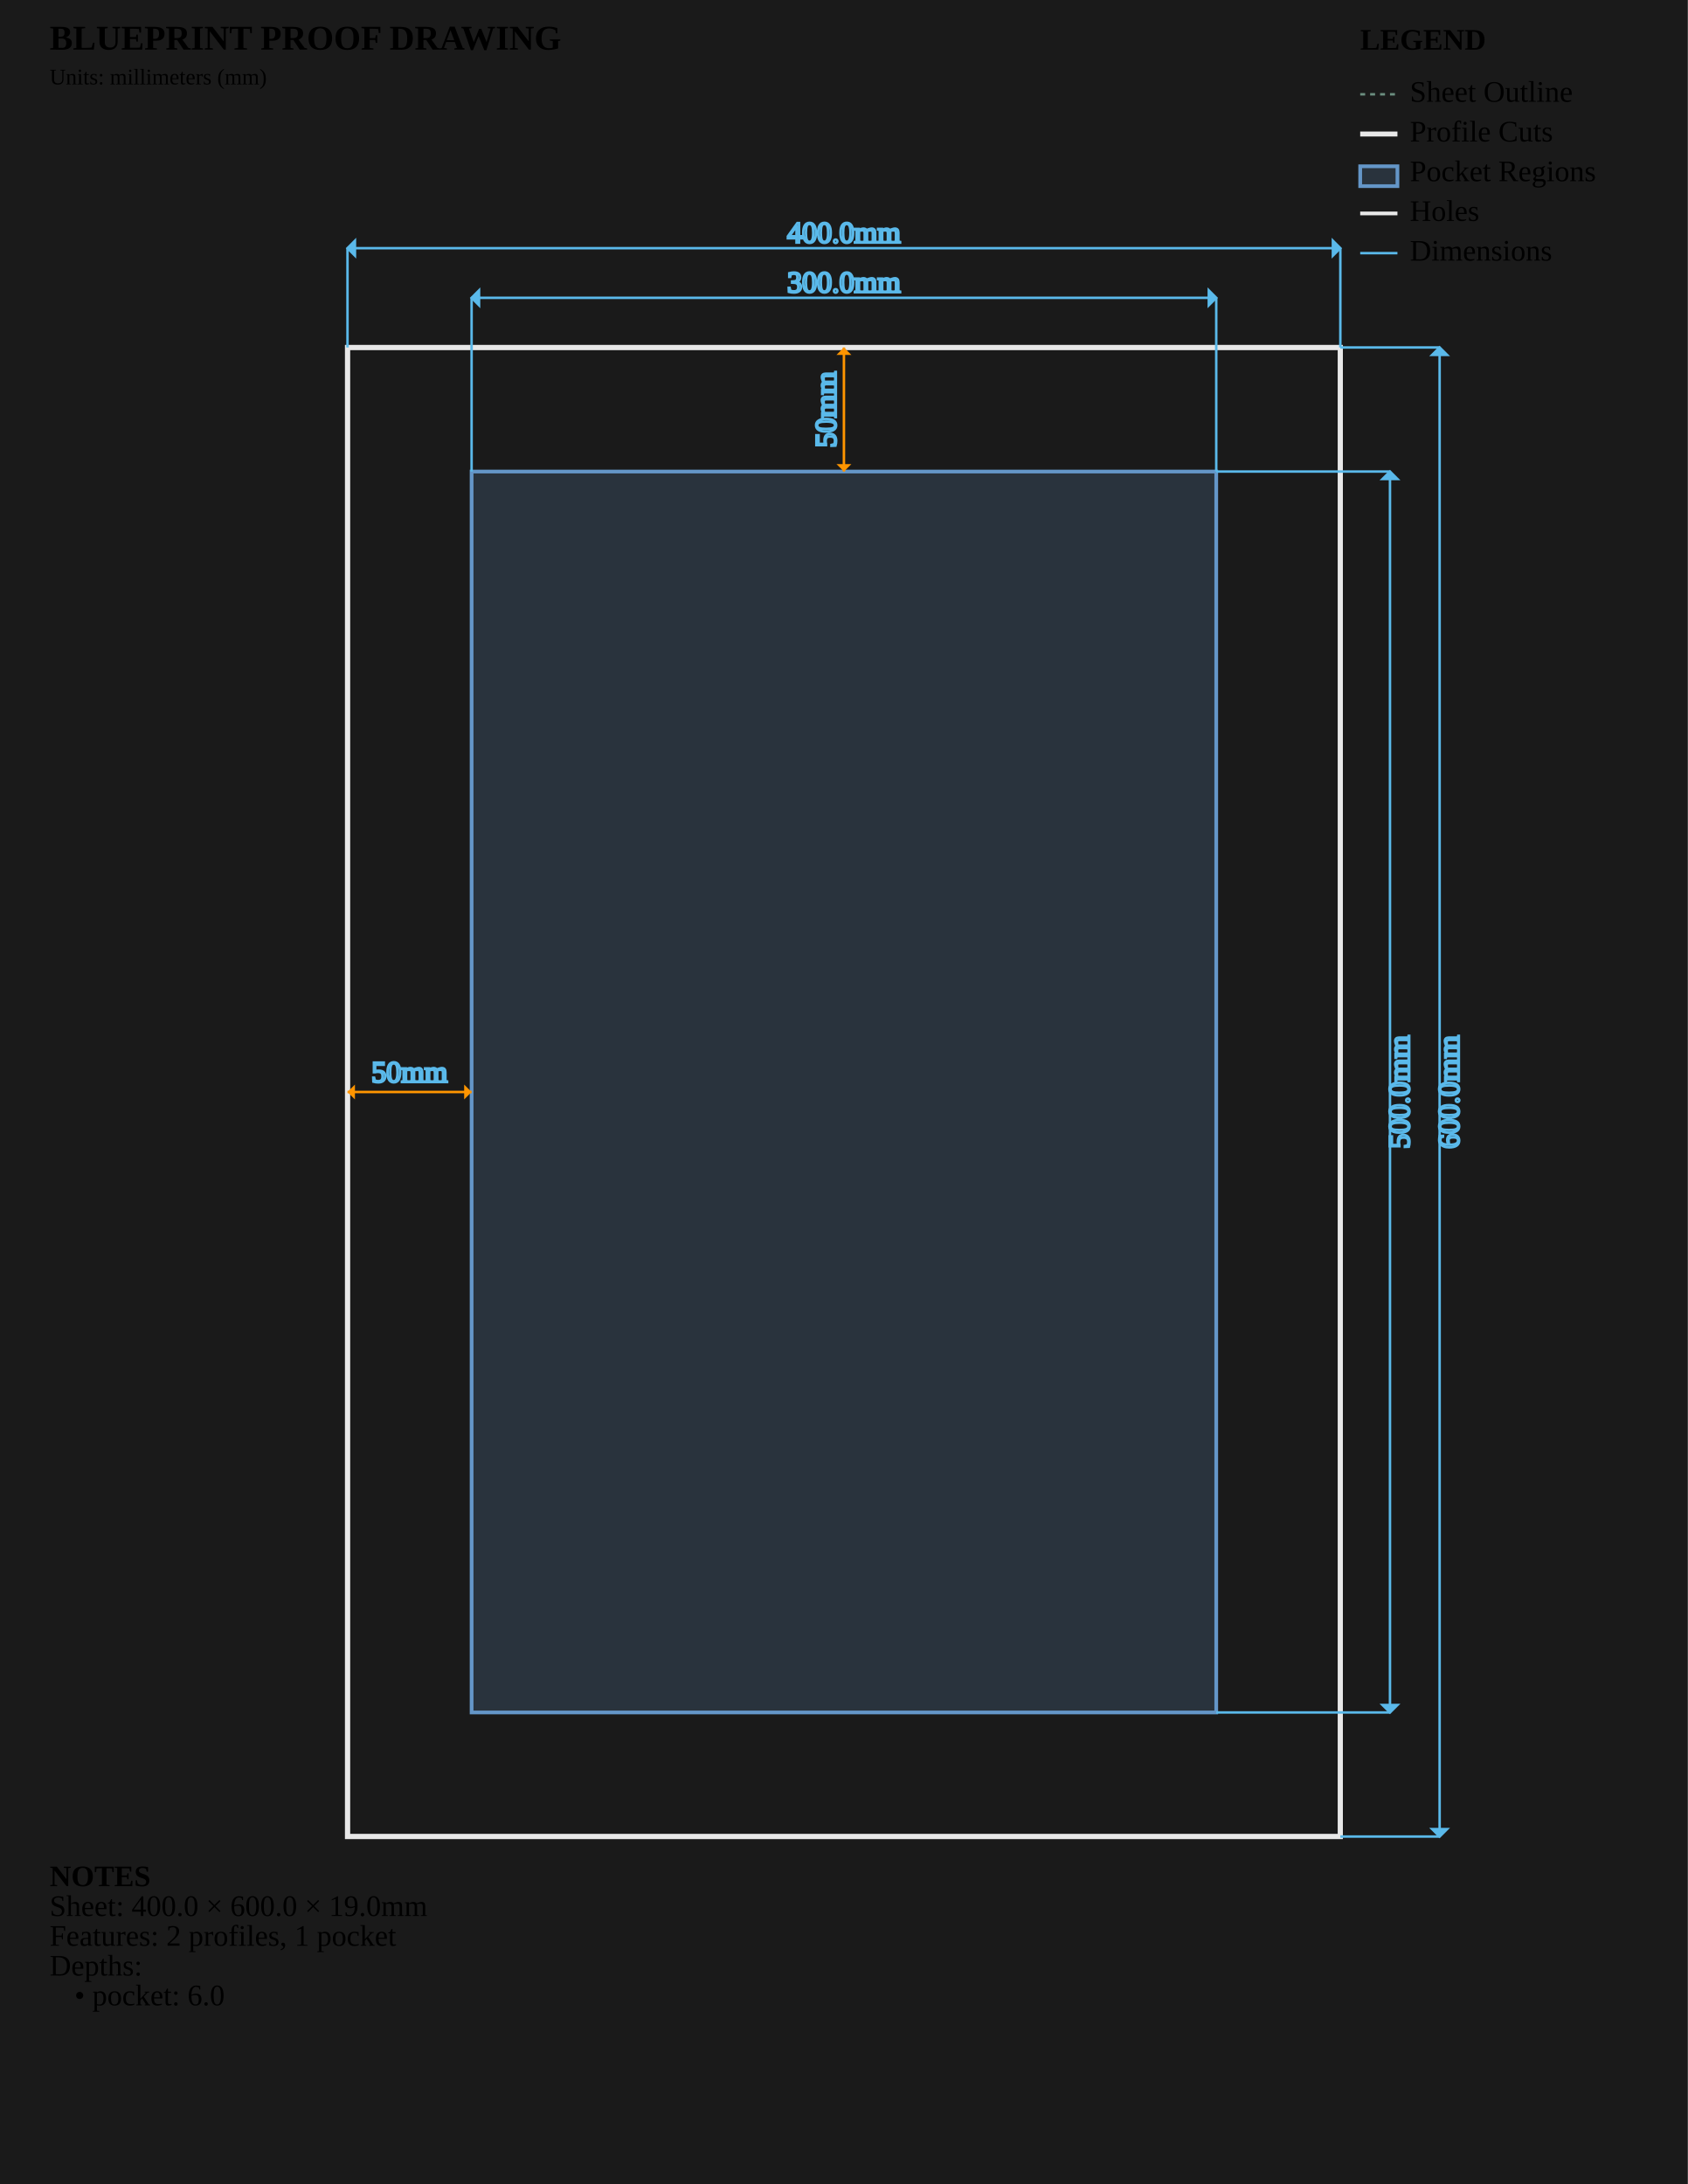
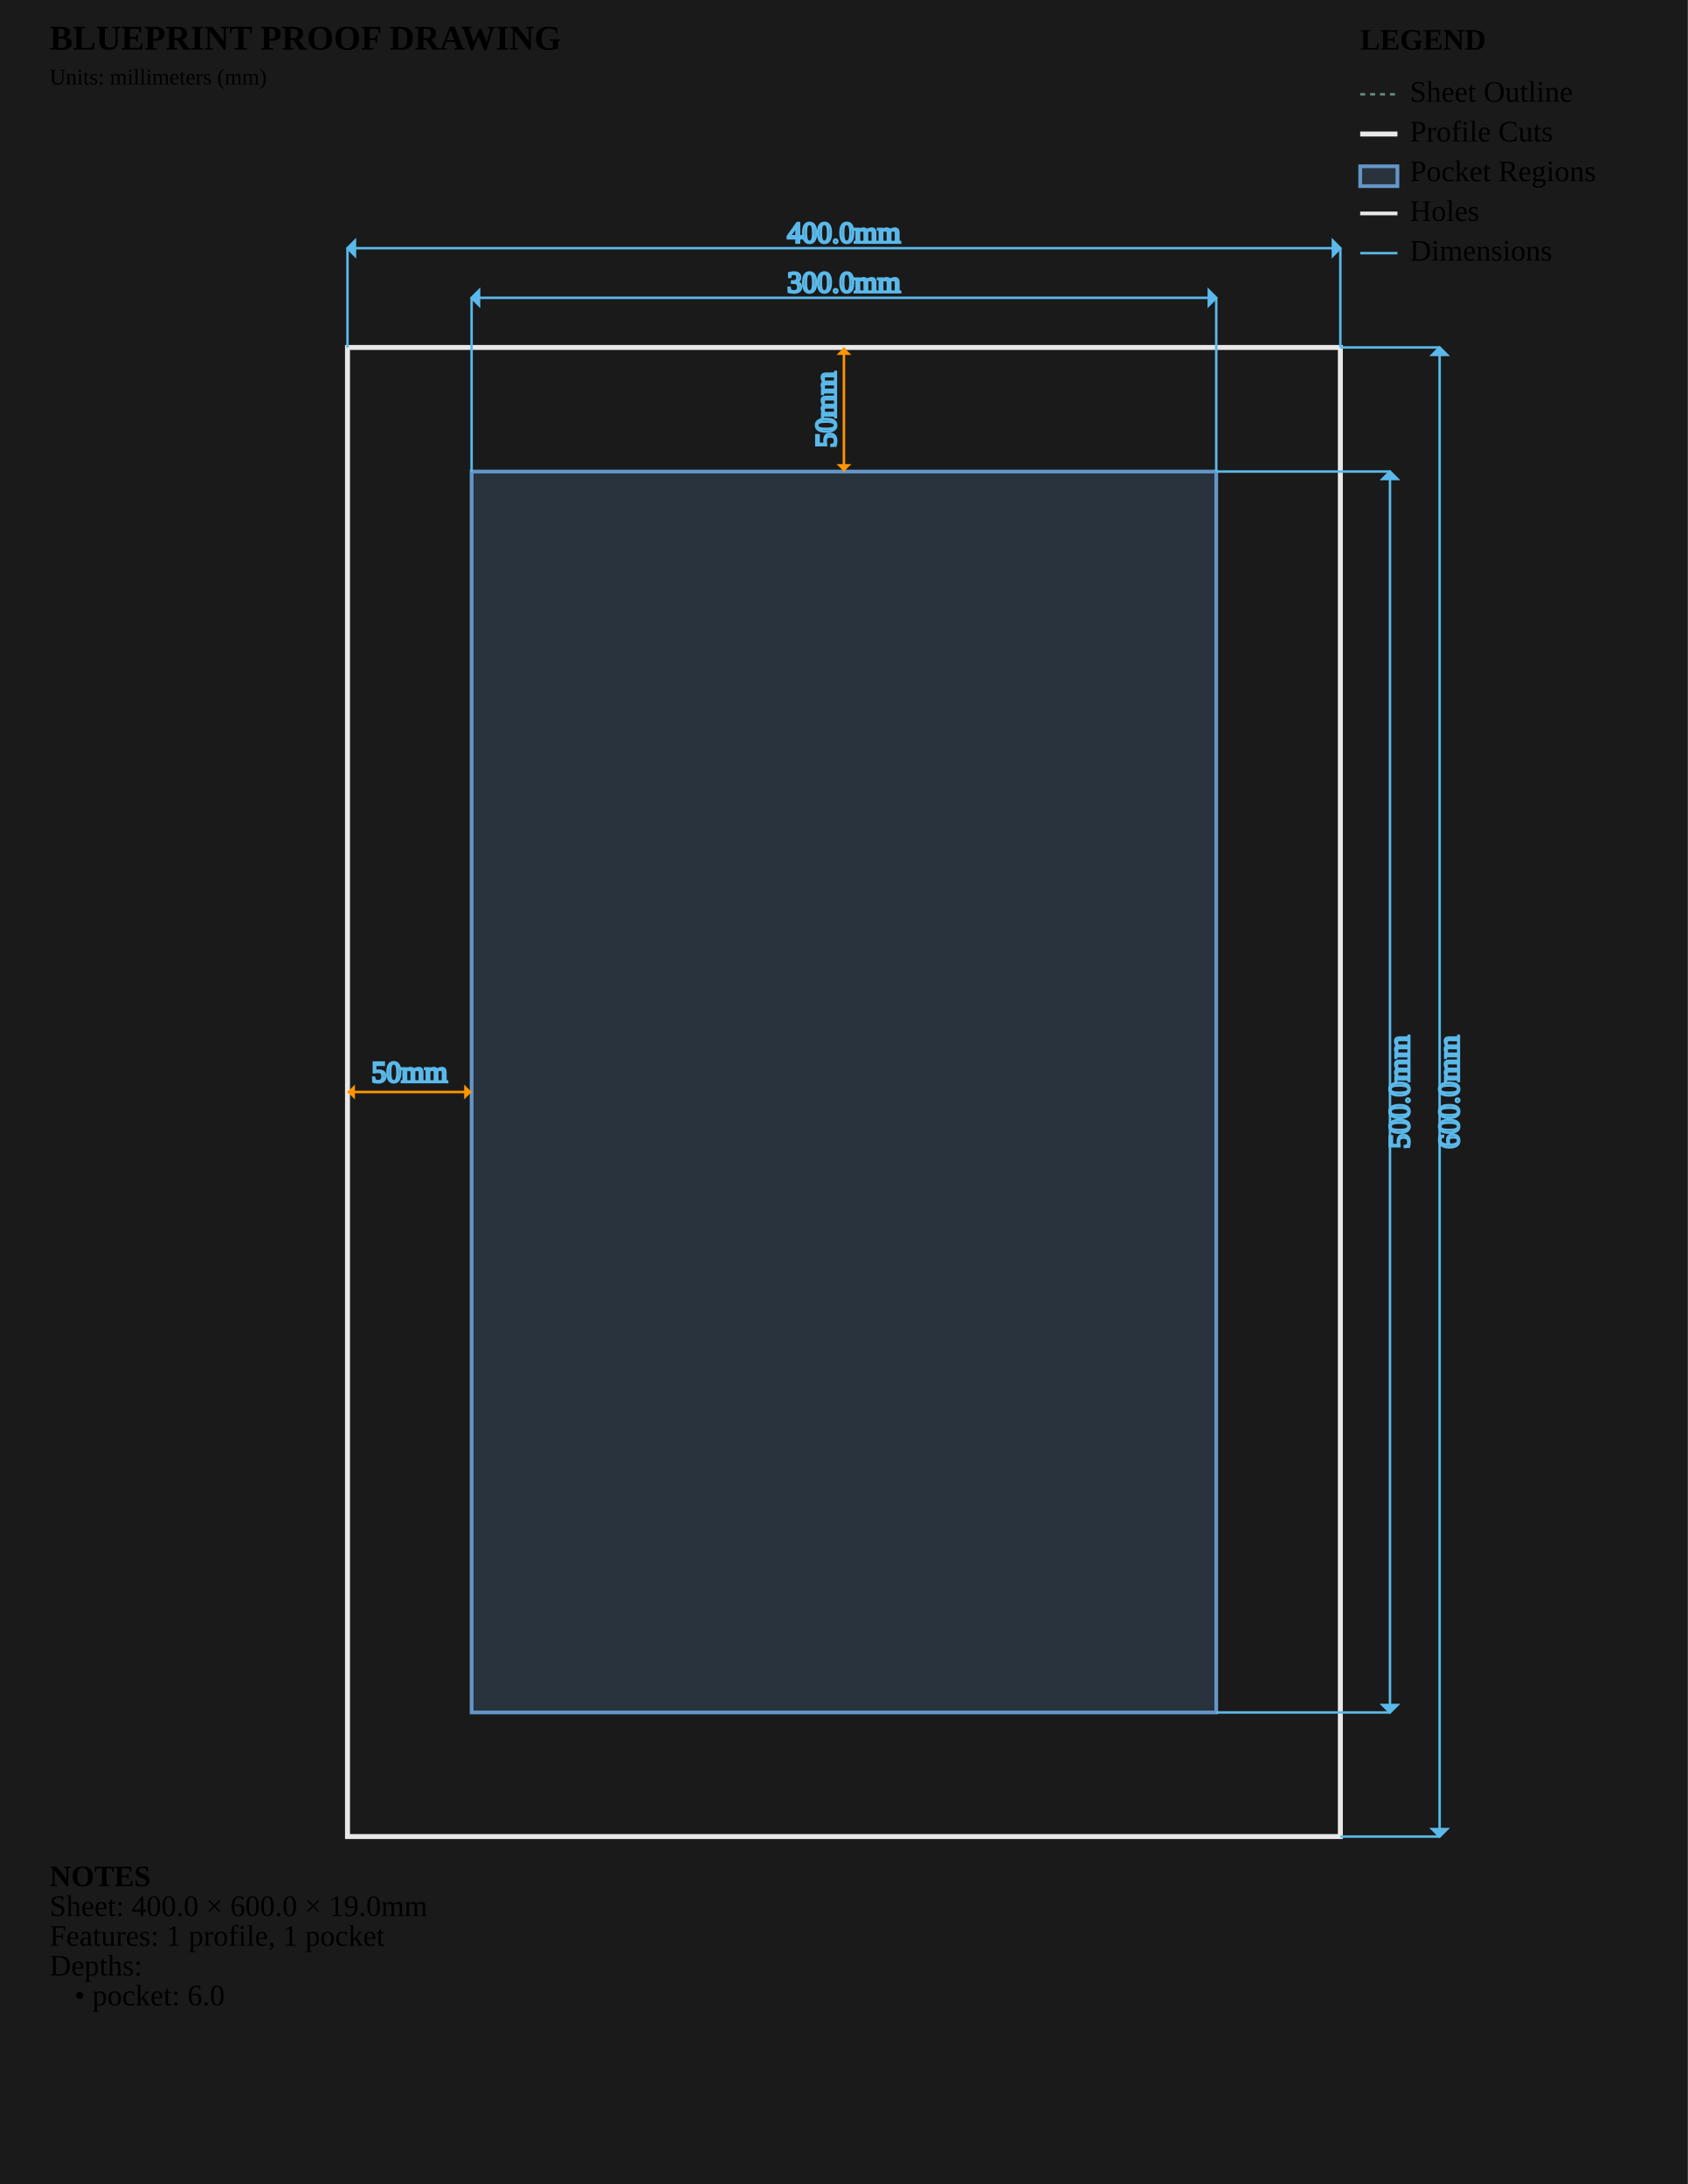
<svg xmlns="http://www.w3.org/2000/svg" viewBox="0 0 680.0 880.0" width="680.0mm" height="880.0mm">
  <style>
        .sheet-outline { stroke: #6b8e7f; stroke-width: 1; fill: none; stroke-dasharray: 2,2; }
        .profile-cuts { stroke: #e8e8e8; stroke-width: 2; fill: none; }
        .pocket-regions { stroke: #6496c8; stroke-width: 1.5; fill: #6496c8; fill-opacity: 0.2; }
        .holes { stroke: #e8e8e8; stroke-width: 1.5; fill: none; }
        .engrave-paths { stroke: #888888; stroke-width: 1; fill: none; stroke-dasharray: 4,4; }
        .construction { stroke: #6b8e7f; stroke-width: 0.5; fill: none; stroke-dasharray: 2,2; }
        .dimensions { stroke: #5ab9ea; stroke-width: 1; fill: none; }
        .dimension-text { fill:
        .gap-dimensions { stroke: #ff9500; stroke-width: 1; fill: none; }
        .gap-text { fill:
        .notes { fill: #cccccc; font-family: monospace; font-size: 10px; }
        .legend { fill: #cccccc; font-family: monospace; font-size: 10px; }
        .part-label { fill: #ffcc00; font-family: monospace; font-size: 8px; font-weight: bold; }
    </style>
  <rect x="0" y="0" width="680.0" height="880.0" fill="#1a1a1a" />
  <g id="SHEET_OUTLINE" class="sheet-outline">
    <rect x="140" y="140" width="400.0" height="600.0" />
  </g>
  <g id="PROFILE_CUTS" class="profile-cuts">
-     <rect x="140.0" y="140.0" width="400.0" height="600.0" />
    <rect x="140.0" y="140.0" width="400.0" height="600.0" />
  </g>
  <g id="POCKET_REGIONS" class="pocket-regions">
    <rect x="190.0" y="190.0" width="300.0" height="500.0" />
  </g>
  <g id="ENGRAVE_PATHS" class="engrave-paths" />
  <g id="HOLES" class="holes" />
  <g id="LABELS" class="labels" />
  <g id="CONSTRUCTION" class="construction" />
  <g id="DIMENSIONS" class="dimensions">
    <line x1="190.0" y1="190.0" x2="190.0" y2="120.0" stroke="#5ab9ea" stroke-width="1" />
    <line x1="490.0" y1="190.0" x2="490.0" y2="120.0" stroke="#5ab9ea" stroke-width="1" />
    <line x1="190.0" y1="120.0" x2="490.0" y2="120.0" stroke="#5ab9ea" stroke-width="1" />
    <polygon points="190.0,120.0 193.0,117.0 193.0,123.0" fill="#5ab9ea" />
    <polygon points="490.0,120.0 487.0,117.0 487.0,123.0" fill="#5ab9ea" />
    <text x="340.0" y="115.0" class="dimension-text" text-anchor="middle" dominant-baseline="middle">300.0mm</text>
    <line x1="490.0" y1="190.0" x2="560.0" y2="190.0" stroke="#5ab9ea" stroke-width="1" />
    <line x1="490.0" y1="690.0" x2="560.0" y2="690.0" stroke="#5ab9ea" stroke-width="1" />
    <line x1="560.0" y1="190.0" x2="560.0" y2="690.0" stroke="#5ab9ea" stroke-width="1" />
    <polygon points="560.0,190.0 557.0,193.0 563.0,193.0" fill="#5ab9ea" />
    <polygon points="560.0,690.0 557.0,687.0 563.0,687.0" fill="#5ab9ea" />
    <text x="565.0" y="440.0" class="dimension-text" text-anchor="middle" dominant-baseline="middle" transform="rotate(-90 565.0 440.0)">500.0mm</text>
    <line x1="140.0" y1="140.0" x2="140.0" y2="100.0" stroke="#5ab9ea" stroke-width="1" />
    <line x1="540.0" y1="140.0" x2="540.0" y2="100.0" stroke="#5ab9ea" stroke-width="1" />
    <line x1="140.0" y1="100.0" x2="540.0" y2="100.0" stroke="#5ab9ea" stroke-width="1" />
    <polygon points="140.0,100.0 143.0,97.0 143.0,103.0" fill="#5ab9ea" />
    <polygon points="540.0,100.0 537.0,97.0 537.0,103.0" fill="#5ab9ea" />
    <text x="340.0" y="95.0" class="dimension-text" text-anchor="middle" dominant-baseline="middle">400.0mm</text>
    <line x1="540.0" y1="140.0" x2="580.0" y2="140.0" stroke="#5ab9ea" stroke-width="1" />
    <line x1="540.0" y1="740.0" x2="580.0" y2="740.0" stroke="#5ab9ea" stroke-width="1" />
    <line x1="580.0" y1="140.0" x2="580.0" y2="740.0" stroke="#5ab9ea" stroke-width="1" />
    <polygon points="580.0,140.0 577.0,143.0 583.0,143.0" fill="#5ab9ea" />
    <polygon points="580.0,740.0 577.0,737.0 583.0,737.0" fill="#5ab9ea" />
    <text x="585.0" y="440.0" class="dimension-text" text-anchor="middle" dominant-baseline="middle" transform="rotate(-90 585.0 440.0)">600.0mm</text>
    <line x1="140.0" y1="440.0" x2="190.0" y2="440.0" stroke="#ff9500" stroke-width="1" />
    <path d="M 140.0,440.0 L 143.0,437.0 L 143.0,443.0 Z" class="gap-dimensions" stroke="none" fill="#ff9500" />
    <path d="M 190.0,440.0 L 187.0,437.0 L 187.0,443.0 Z" class="gap-dimensions" stroke="none" fill="#ff9500" />
    <text x="165.0" y="436.0" class="gap-text" text-anchor="middle">50mm</text>
    <line x1="340.0" y1="140.0" x2="340.0" y2="190.0" stroke="#ff9500" stroke-width="1" />
    <path d="M 340.0,140.0 L 337.0,143.0 L 343.0,143.0 Z" class="gap-dimensions" stroke="none" fill="#ff9500" />
    <path d="M 340.0,190.0 L 337.0,187.0 L 343.0,187.0 Z" class="gap-dimensions" stroke="none" fill="#ff9500" />
    <text x="334.0" y="165.0" class="gap-text" text-anchor="middle" dominant-baseline="middle" transform="rotate(-90 334.0 165.0)">50mm</text>
  </g>
  <g id="NOTES" class="notes">
    <text x="20" y="760.0" class="notes" font-weight="bold">NOTES</text>
    <text x="20" y="772.0" class="notes">Sheet: 400.0 × 600.0 × 19.0mm</text>
-     <text x="20" y="784.0" class="notes">Features: 2 profiles, 1 pocket</text>
+     <text x="20" y="784.0" class="notes">Features: 1 profile, 1 pocket</text>
    <text x="20" y="796.0" class="notes">Depths:</text>
    <text x="30" y="808.0" class="notes">• pocket: 6.0</text>
  </g>
  <g id="TITLE_BLOCK" class="title-block">
    <text x="20" y="20" class="notes" font-weight="bold" font-size="14px">BLUEPRINT PROOF DRAWING</text>
    <text x="20" y="34" class="notes" font-size="9px">Units: millimeters (mm)</text>
  </g>
  <g id="LEGEND" class="legend">
    <text x="548.0" y="20" class="legend" font-weight="bold">LEGEND</text>
    <line x1="548.0" y1="38" x2="563.0" y2="38" stroke="#6b8e7f" stroke-width="1" stroke-dasharray="2,2" />
    <text x="568.0" y="41" class="legend">Sheet Outline</text>
    <line x1="548.0" y1="54" x2="563.0" y2="54" stroke="#e8e8e8" stroke-width="2" />
    <text x="568.0" y="57" class="legend">Profile Cuts</text>
    <rect x="548.0" y="67" width="15.0" height="8" stroke="#6496c8" stroke-width="1.5" fill="#6496c8" fill-opacity="0.2" />
    <text x="568.0" y="73" class="legend">Pocket Regions</text>
    <line x1="548.0" y1="86" x2="563.0" y2="86" stroke="#e8e8e8" stroke-width="1.5" />
    <text x="568.0" y="89" class="legend">Holes</text>
    <line x1="548.0" y1="102" x2="563.0" y2="102" stroke="#5ab9ea" stroke-width="1" />
    <text x="568.0" y="105" class="legend">Dimensions</text>
  </g>
</svg>
